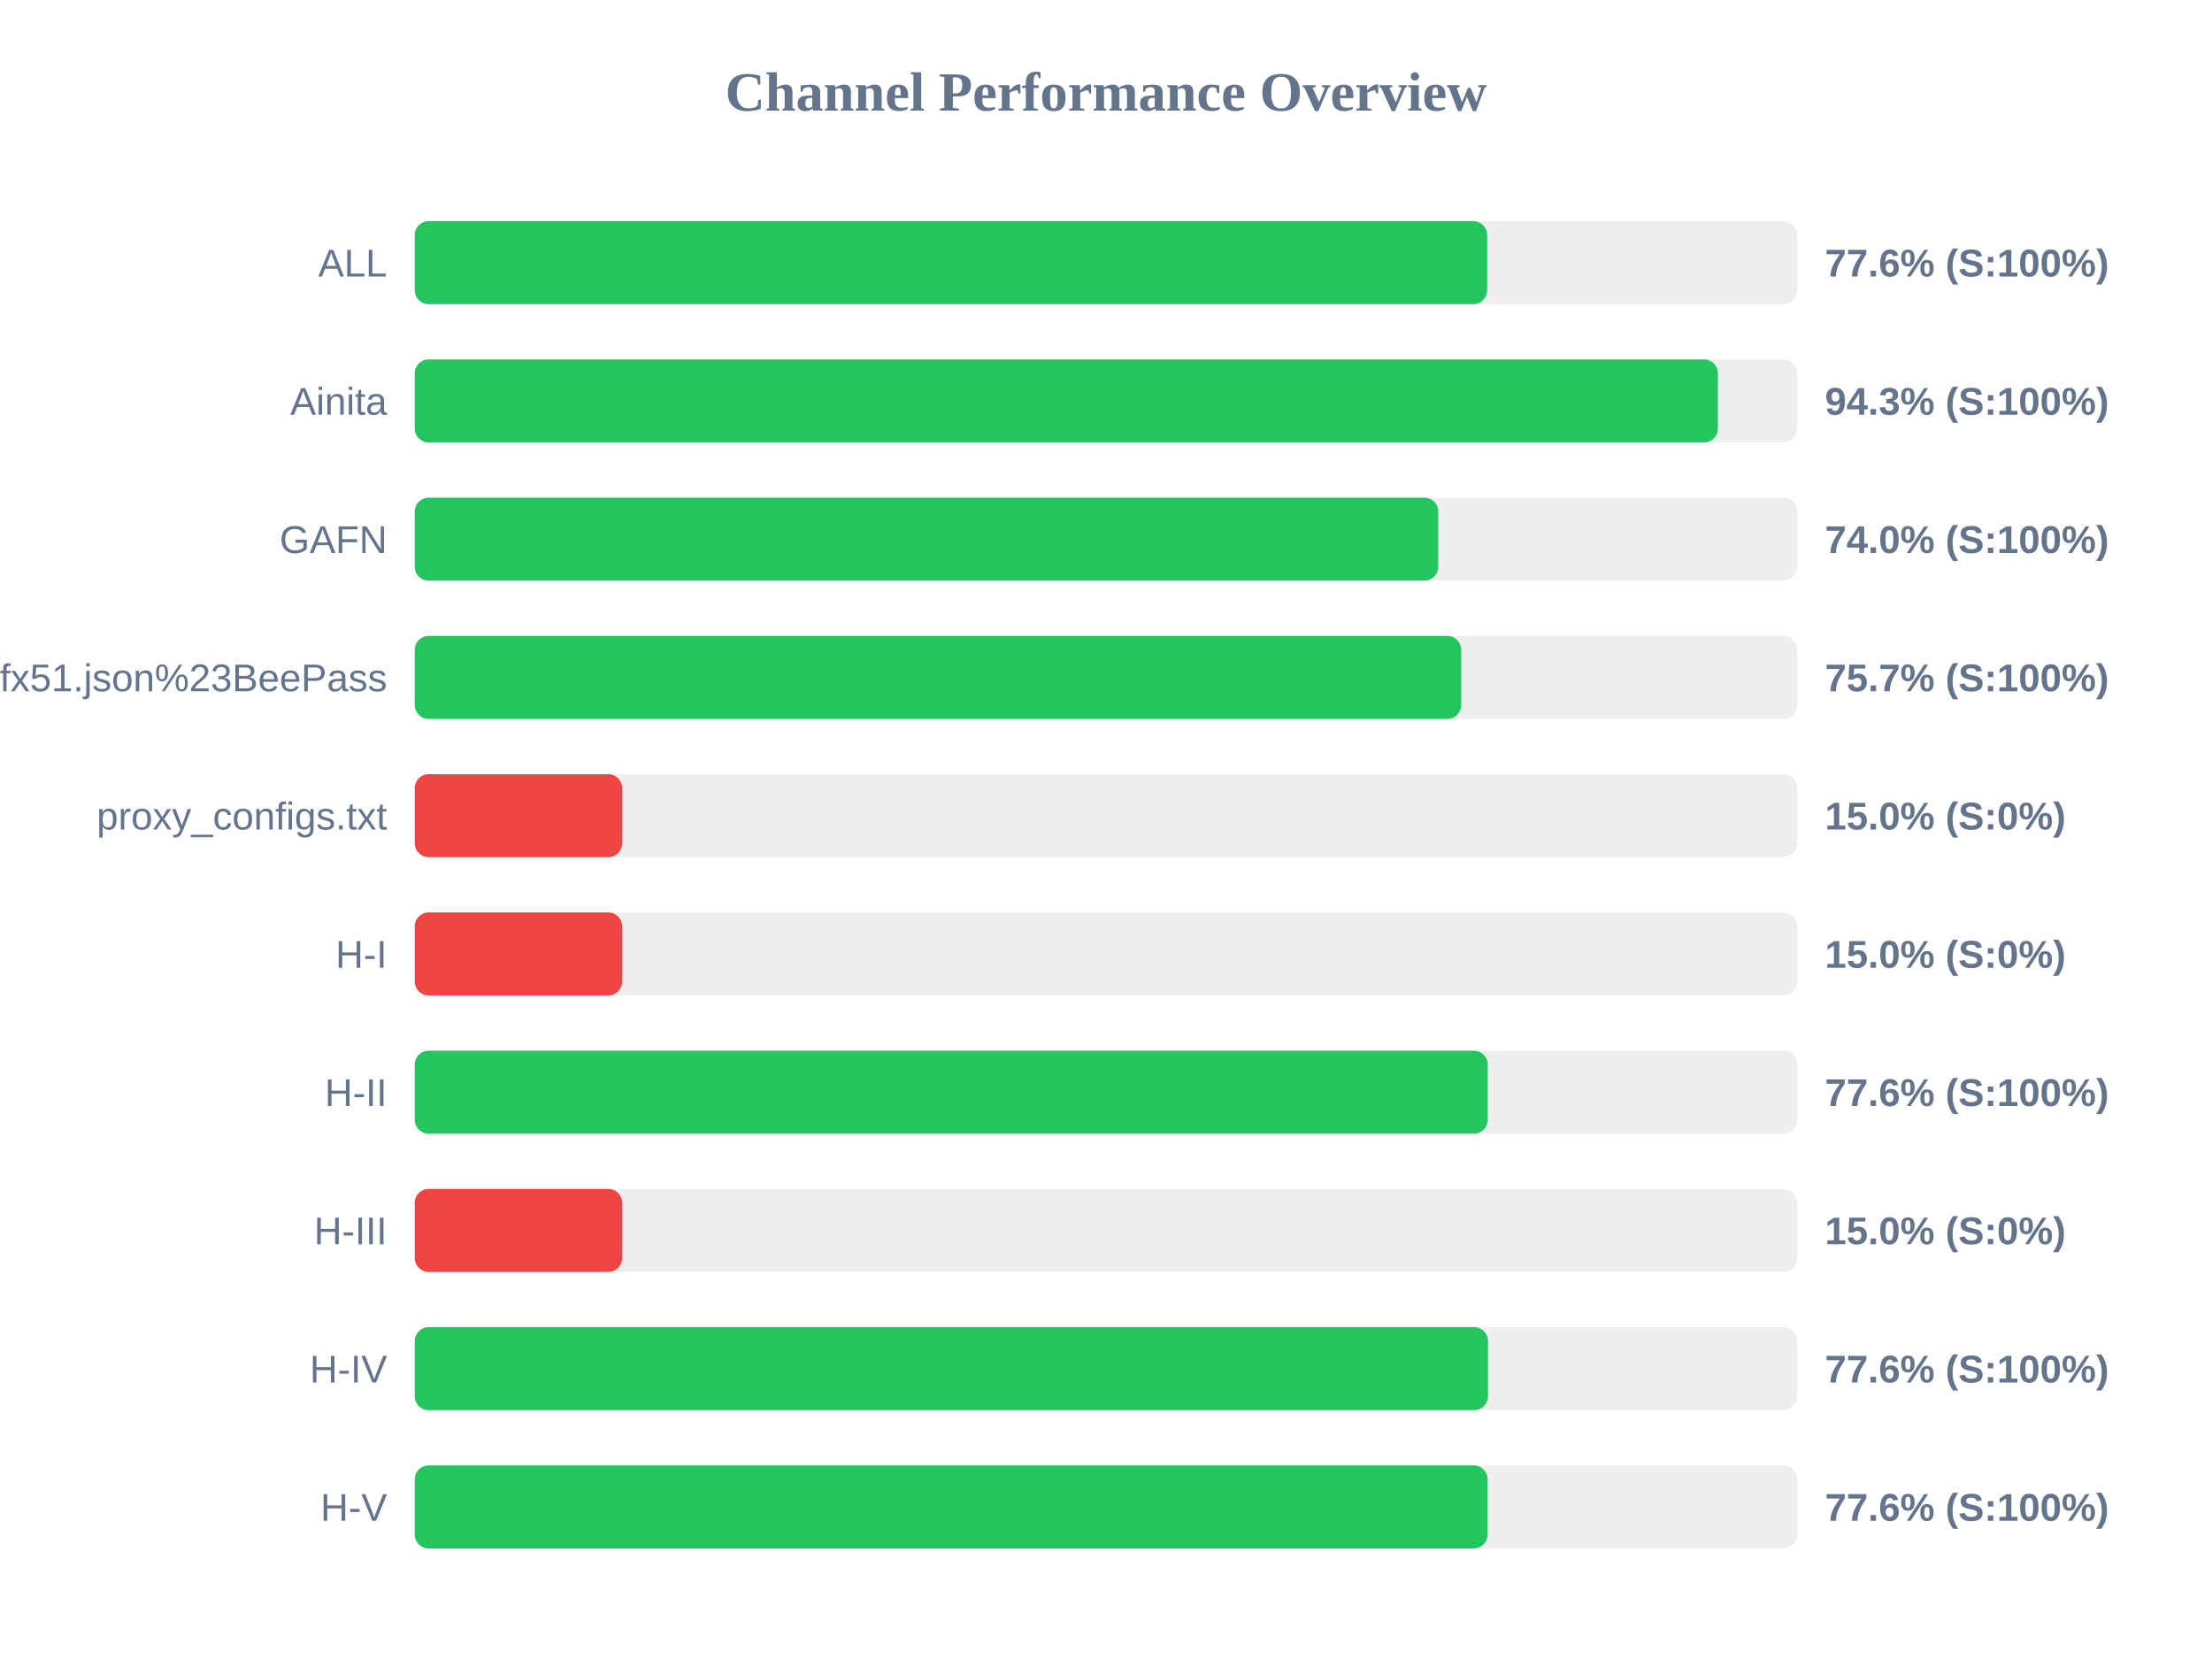
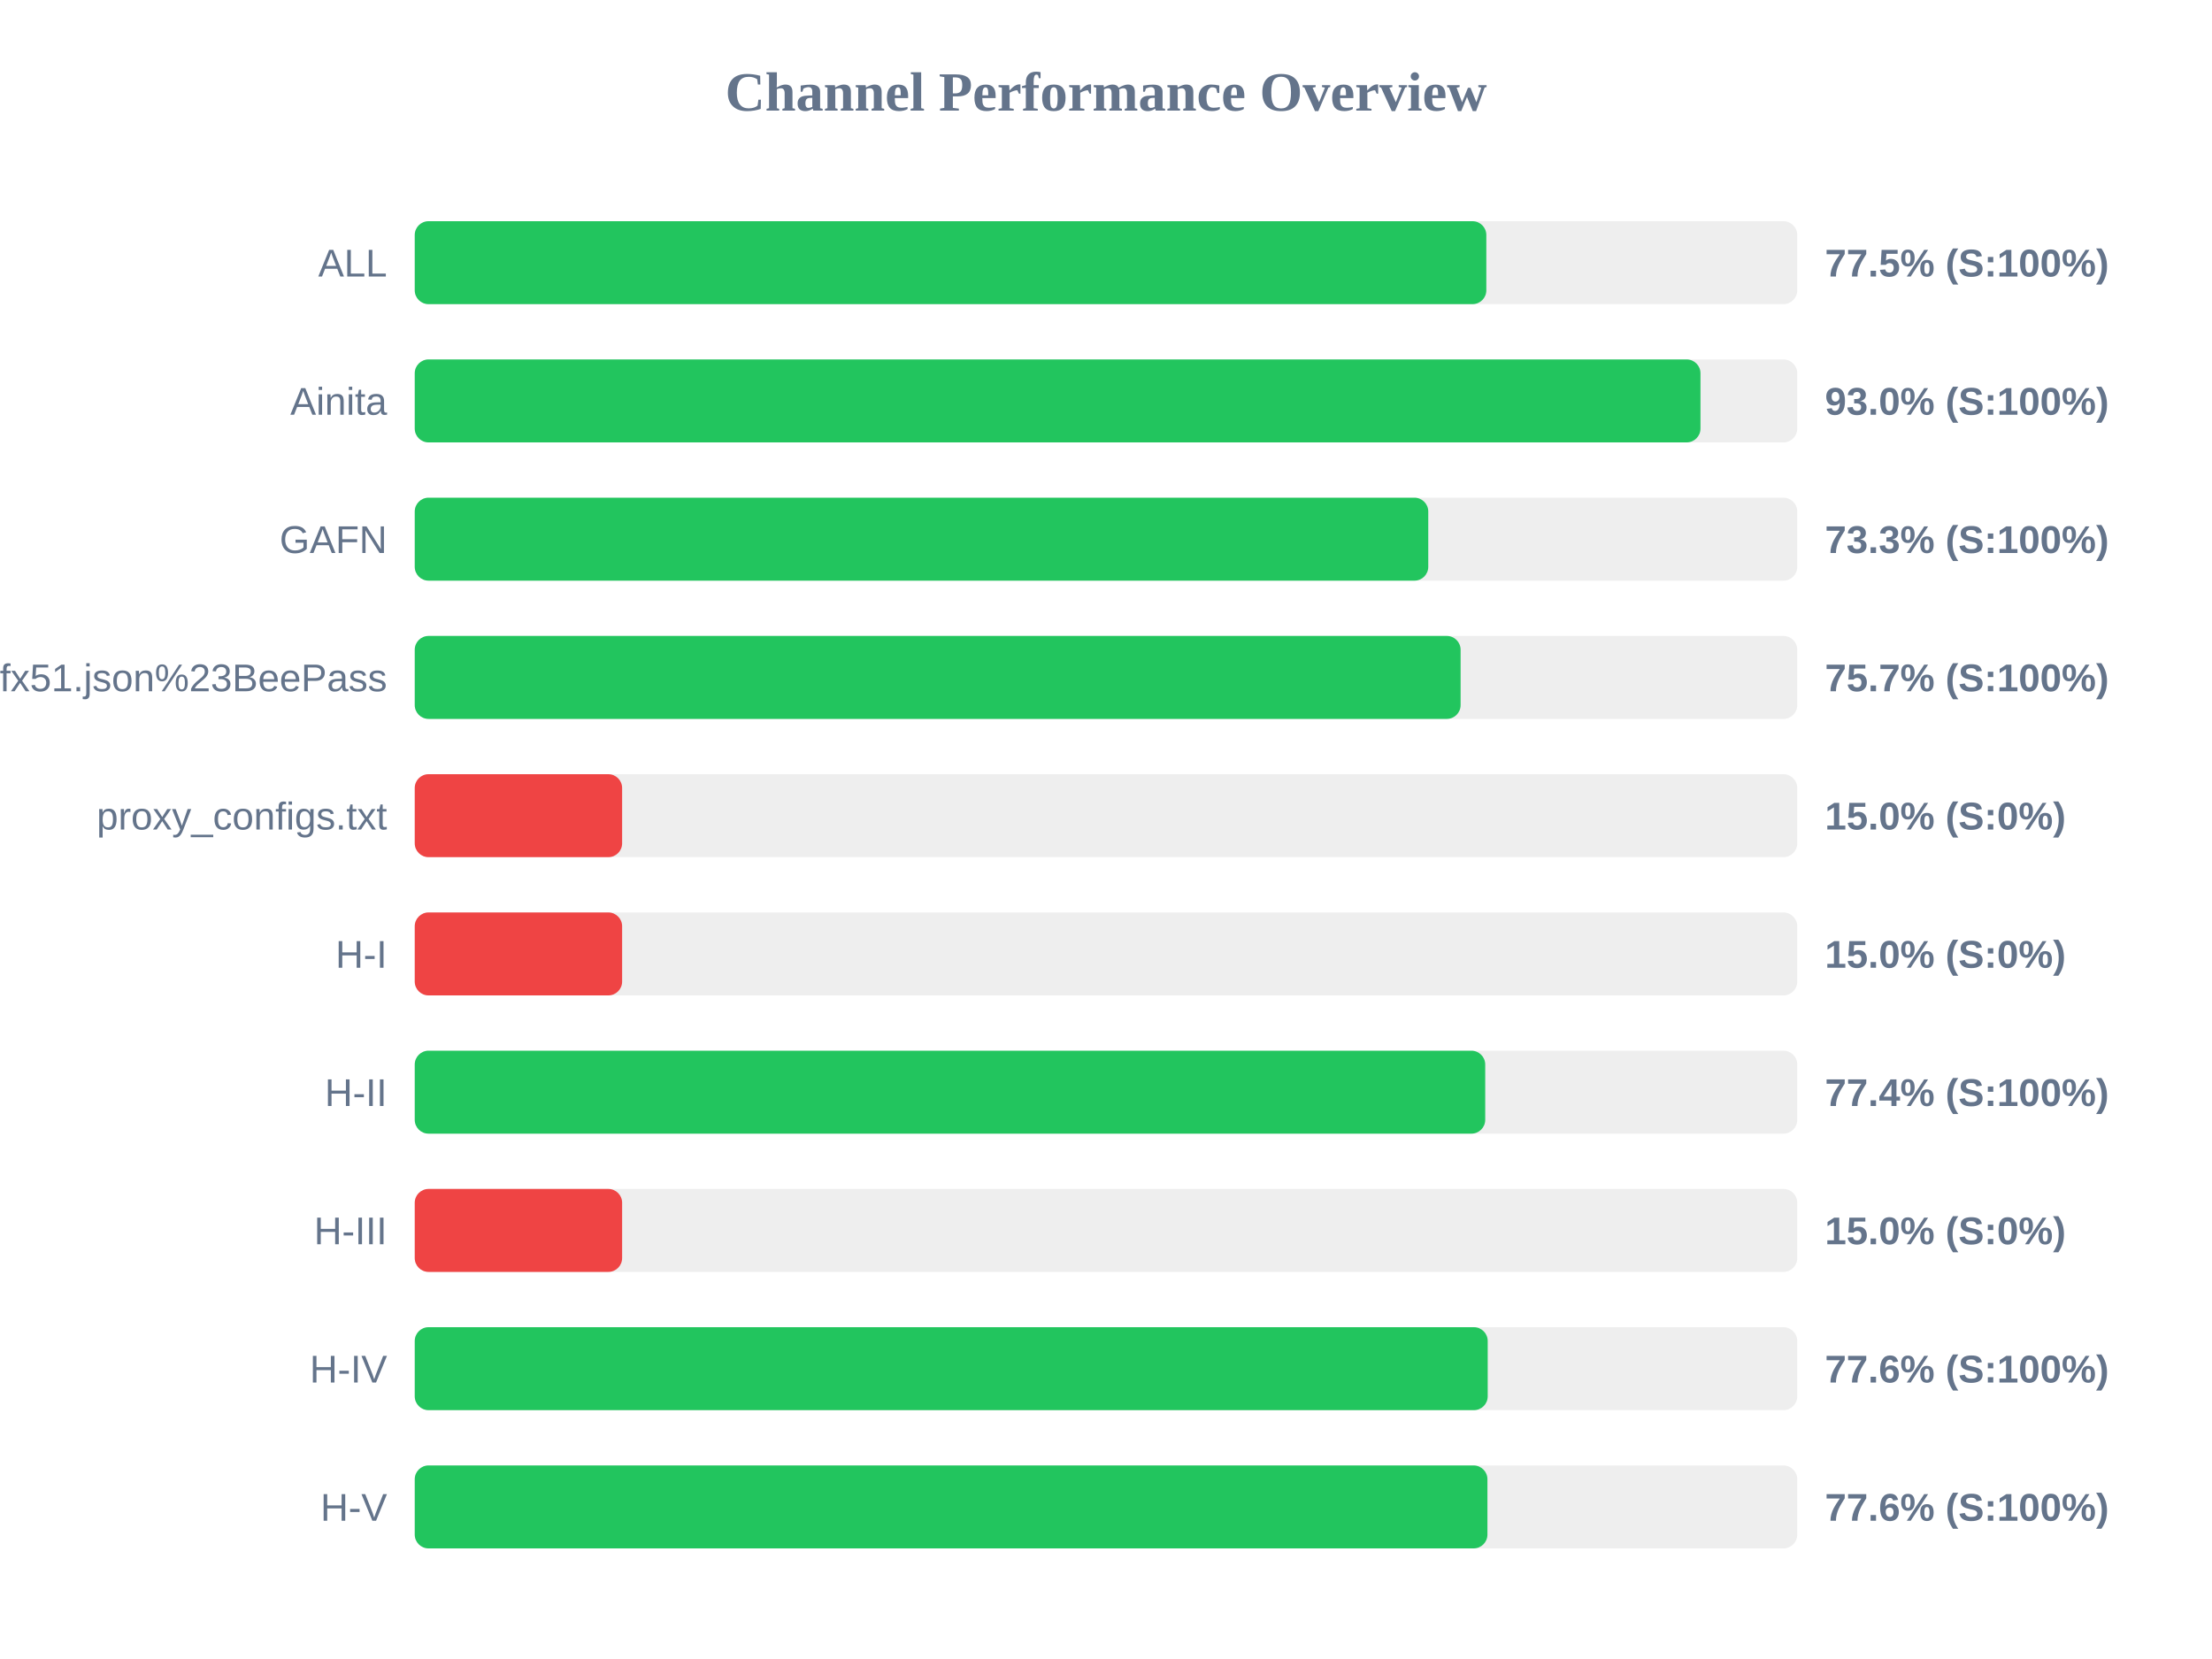
<svg xmlns="http://www.w3.org/2000/svg" width="800" height="600" version="1.1">
  <style>
        .row { font: 14px Arial; fill: #64748b; }
        .score { font: bold 14px Arial; fill: #64748b; }
    </style>
  <text x="400" y="40" text-anchor="middle" font-size="20px" font-weight="bold" fill="#64748b">Channel Performance Overview</text>
  <rect x="150" y="80" width="500" height="30" fill="#eee" rx="5" />
-   <rect x="150" y="80" width="387.85" height="30" fill="#22c55e" rx="5" />
+   <rect x="150" y="80" width="387.55" height="30" fill="#22c55e" rx="5" />
  <text x="140" y="100" text-anchor="end" class="row">ALL</text>
-   <text x="660" y="100" text-anchor="start" class="score">77.6% (S:100%)</text>
+   <text x="660" y="100" text-anchor="start" class="score">77.5% (S:100%)</text>
  <rect x="150" y="130" width="500" height="30" fill="#eee" rx="5" />
-   <rect x="150" y="130" width="471.3" height="30" fill="#22c55e" rx="5" />
+   <rect x="150" y="130" width="465.0" height="30" fill="#22c55e" rx="5" />
  <text x="140" y="150" text-anchor="end" class="row">Ainita</text>
-   <text x="660" y="150" text-anchor="start" class="score">94.3% (S:100%)</text>
+   <text x="660" y="150" text-anchor="start" class="score">93.0% (S:100%)</text>
  <rect x="150" y="180" width="500" height="30" fill="#eee" rx="5" />
-   <rect x="150" y="180" width="370.15" height="30" fill="#22c55e" rx="5" />
+   <rect x="150" y="180" width="366.55" height="30" fill="#22c55e" rx="5" />
  <text x="140" y="200" text-anchor="end" class="row">GAFN</text>
-   <text x="660" y="200" text-anchor="start" class="score">74.0% (S:100%)</text>
+   <text x="660" y="200" text-anchor="start" class="score">73.3% (S:100%)</text>
  <rect x="150" y="230" width="500" height="30" fill="#eee" rx="5" />
-   <rect x="150" y="230" width="378.45" height="30" fill="#22c55e" rx="5" />
+   <rect x="150" y="230" width="378.25" height="30" fill="#22c55e" rx="5" />
  <text x="140" y="250" text-anchor="end" class="row">sub?s=ssconf%3A%2F%2Fs3.amazonaws.com%2Fbeedynconprd%2Fzf38bv6oxi1nv3wfkpmxyfl8yj5fargza3foantoalu16vznl0ckxx7bgf1ufx51.json%23BeePass</text>
  <text x="660" y="250" text-anchor="start" class="score">75.7% (S:100%)</text>
  <rect x="150" y="280" width="500" height="30" fill="#eee" rx="5" />
  <rect x="150" y="280" width="75.0" height="30" fill="#ef4444" rx="5" />
  <text x="140" y="300" text-anchor="end" class="row">proxy_configs.txt</text>
  <text x="660" y="300" text-anchor="start" class="score">15.0% (S:0%)</text>
  <rect x="150" y="330" width="500" height="30" fill="#eee" rx="5" />
  <rect x="150" y="330" width="75.0" height="30" fill="#ef4444" rx="5" />
  <text x="140" y="350" text-anchor="end" class="row">H-I</text>
  <text x="660" y="350" text-anchor="start" class="score">15.0% (S:0%)</text>
  <rect x="150" y="380" width="500" height="30" fill="#eee" rx="5" />
-   <rect x="150" y="380" width="388.05" height="30" fill="#22c55e" rx="5" />
+   <rect x="150" y="380" width="387.15" height="30" fill="#22c55e" rx="5" />
  <text x="140" y="400" text-anchor="end" class="row">H-II</text>
-   <text x="660" y="400" text-anchor="start" class="score">77.6% (S:100%)</text>
+   <text x="660" y="400" text-anchor="start" class="score">77.4% (S:100%)</text>
  <rect x="150" y="430" width="500" height="30" fill="#eee" rx="5" />
  <rect x="150" y="430" width="75.0" height="30" fill="#ef4444" rx="5" />
  <text x="140" y="450" text-anchor="end" class="row">H-III</text>
  <text x="660" y="450" text-anchor="start" class="score">15.0% (S:0%)</text>
  <rect x="150" y="480" width="500" height="30" fill="#eee" rx="5" />
-   <rect x="150" y="480" width="388.15" height="30" fill="#22c55e" rx="5" />
+   <rect x="150" y="480" width="388.05" height="30" fill="#22c55e" rx="5" />
  <text x="140" y="500" text-anchor="end" class="row">H-IV</text>
  <text x="660" y="500" text-anchor="start" class="score">77.6% (S:100%)</text>
  <rect x="150" y="530" width="500" height="30" fill="#eee" rx="5" />
-   <rect x="150" y="530" width="388.0" height="30" fill="#22c55e" rx="5" />
+   <rect x="150" y="530" width="387.95" height="30" fill="#22c55e" rx="5" />
  <text x="140" y="550" text-anchor="end" class="row">H-V</text>
  <text x="660" y="550" text-anchor="start" class="score">77.6% (S:100%)</text>
</svg>
